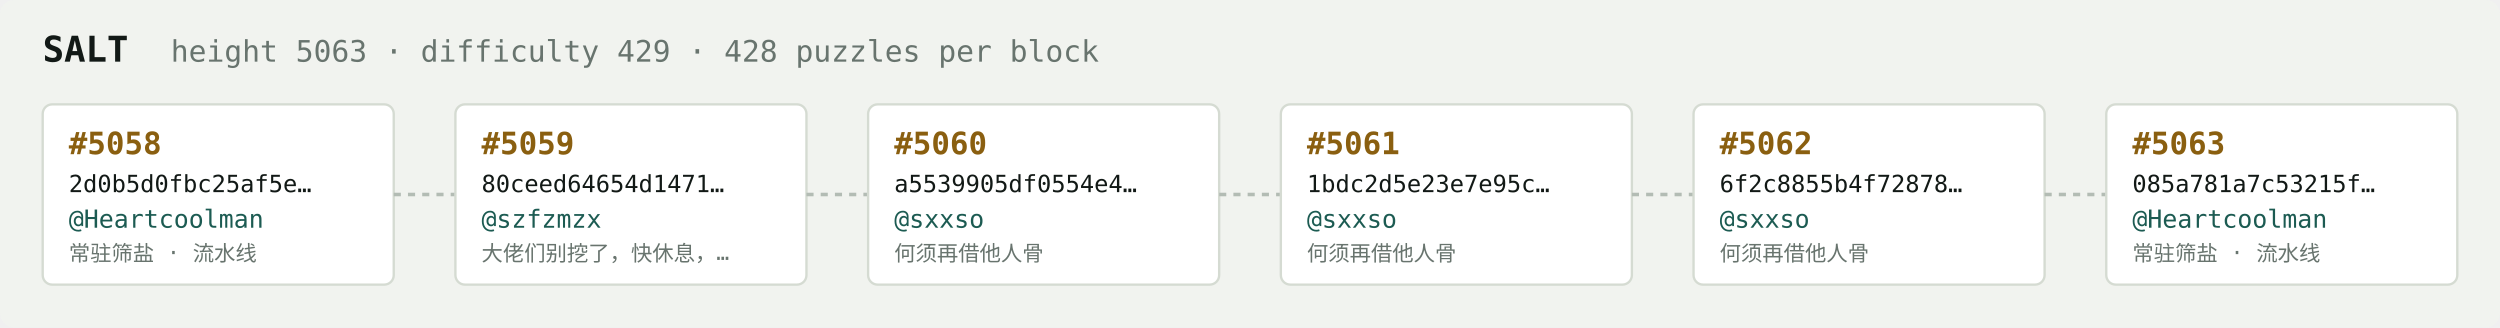
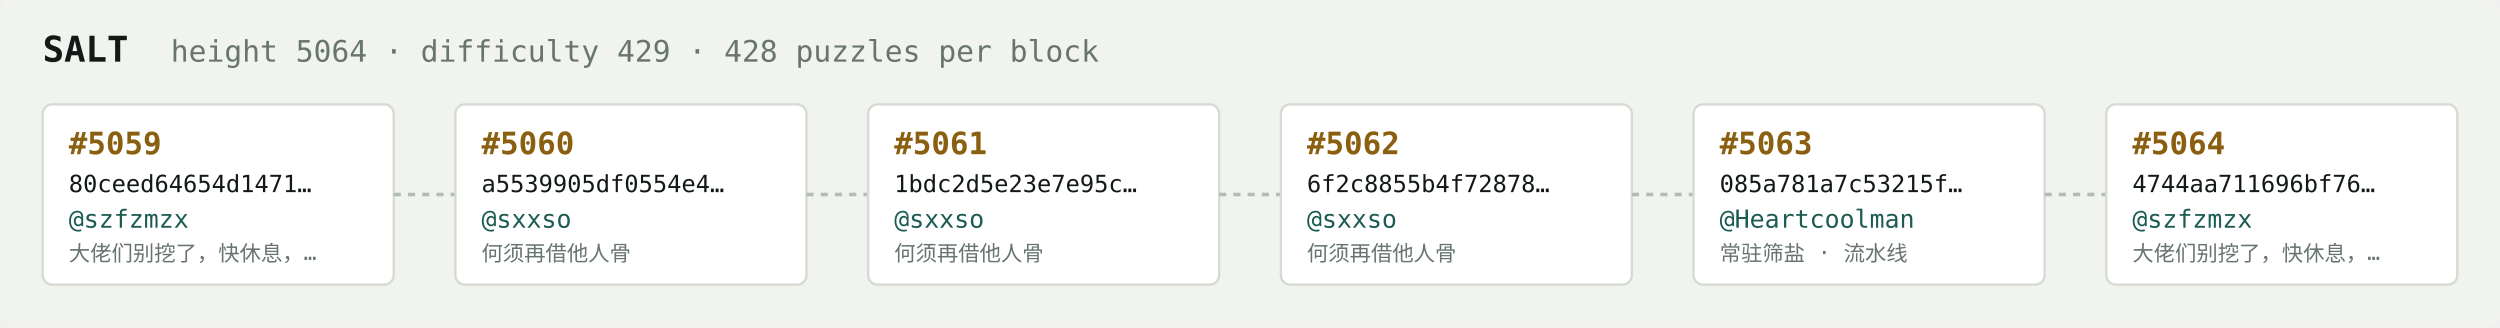
<svg xmlns="http://www.w3.org/2000/svg" width="1054" height="138" viewBox="0 0 1054 138" font-family="ui-monospace,SFMono-Regular,Menlo,monospace">
  <rect fill="#f1f3ef" width="1054" height="138" rx="6" />
  <text x="18" y="26" fill="#121916" font-size="15" font-weight="700">SALT</text>
-   <text x="72" y="26" fill="#68746e" font-size="12.5">height 5063 · difficulty 429 · 428 puzzles per block</text>
+   <text x="72" y="26" fill="#68746e" font-size="12.5">height 5064 · difficulty 429 · 428 puzzles per block</text>
  <rect x="18" y="44" width="148" height="76" rx="4" fill="#ffffff" stroke="#d5dbd2" stroke-width="1" />
-   <text x="29" y="65" fill="#8a5f10" font-size="13" font-weight="700">#5058</text>
-   <text x="29" y="81" fill="#121916" font-size="10">2d0b5d0fbc25af5e…</text>
-   <text x="29" y="96" fill="#1c5b52" font-size="10.5">@Heartcoolman</text>
-   <text x="29" y="110" fill="#68746e" font-size="9">常驻筛盐 · 流水线</text>
+   <text x="29" y="65" fill="#8a5f10" font-size="13" font-weight="700">#5059</text>
+   <text x="29" y="81" fill="#121916" font-size="10">80ceed64654d1471…</text>
+   <text x="29" y="96" fill="#1c5b52" font-size="10.5">@szfzmzx</text>
+   <text x="29" y="110" fill="#68746e" font-size="9">大佬们别挖了，快休息，…</text>
  <line x1="166" y1="82.0" x2="192" y2="82.0" stroke="#b3bcb4" stroke-width="1.5" stroke-dasharray="3 3" />
  <rect x="192" y="44" width="148" height="76" rx="4" fill="#ffffff" stroke="#d5dbd2" stroke-width="1" />
-   <text x="203" y="65" fill="#8a5f10" font-size="13" font-weight="700">#5059</text>
-   <text x="203" y="81" fill="#121916" font-size="10">80ceed64654d1471…</text>
-   <text x="203" y="96" fill="#1c5b52" font-size="10.5">@szfzmzx</text>
-   <text x="203" y="110" fill="#68746e" font-size="9">大佬们别挖了，快休息，…</text>
+   <text x="203" y="65" fill="#8a5f10" font-size="13" font-weight="700">#5060</text>
+   <text x="203" y="81" fill="#121916" font-size="10">a5539905df0554e4…</text>
+   <text x="203" y="96" fill="#1c5b52" font-size="10.5">@sxxso</text>
+   <text x="203" y="110" fill="#68746e" font-size="9">何须再借他人骨</text>
  <line x1="340" y1="82.0" x2="366" y2="82.0" stroke="#b3bcb4" stroke-width="1.5" stroke-dasharray="3 3" />
  <rect x="366" y="44" width="148" height="76" rx="4" fill="#ffffff" stroke="#d5dbd2" stroke-width="1" />
-   <text x="377" y="65" fill="#8a5f10" font-size="13" font-weight="700">#5060</text>
-   <text x="377" y="81" fill="#121916" font-size="10">a5539905df0554e4…</text>
+   <text x="377" y="65" fill="#8a5f10" font-size="13" font-weight="700">#5061</text>
+   <text x="377" y="81" fill="#121916" font-size="10">1bdc2d5e23e7e95c…</text>
  <text x="377" y="96" fill="#1c5b52" font-size="10.5">@sxxso</text>
  <text x="377" y="110" fill="#68746e" font-size="9">何须再借他人骨</text>
  <line x1="514" y1="82.0" x2="540" y2="82.0" stroke="#b3bcb4" stroke-width="1.5" stroke-dasharray="3 3" />
  <rect x="540" y="44" width="148" height="76" rx="4" fill="#ffffff" stroke="#d5dbd2" stroke-width="1" />
-   <text x="551" y="65" fill="#8a5f10" font-size="13" font-weight="700">#5061</text>
-   <text x="551" y="81" fill="#121916" font-size="10">1bdc2d5e23e7e95c…</text>
+   <text x="551" y="65" fill="#8a5f10" font-size="13" font-weight="700">#5062</text>
+   <text x="551" y="81" fill="#121916" font-size="10">6f2c8855b4f72878…</text>
  <text x="551" y="96" fill="#1c5b52" font-size="10.5">@sxxso</text>
  <text x="551" y="110" fill="#68746e" font-size="9">何须再借他人骨</text>
  <line x1="688" y1="82.0" x2="714" y2="82.0" stroke="#b3bcb4" stroke-width="1.5" stroke-dasharray="3 3" />
  <rect x="714" y="44" width="148" height="76" rx="4" fill="#ffffff" stroke="#d5dbd2" stroke-width="1" />
-   <text x="725" y="65" fill="#8a5f10" font-size="13" font-weight="700">#5062</text>
-   <text x="725" y="81" fill="#121916" font-size="10">6f2c8855b4f72878…</text>
-   <text x="725" y="96" fill="#1c5b52" font-size="10.5">@sxxso</text>
-   <text x="725" y="110" fill="#68746e" font-size="9">何须再借他人骨</text>
+   <text x="725" y="65" fill="#8a5f10" font-size="13" font-weight="700">#5063</text>
+   <text x="725" y="81" fill="#121916" font-size="10">085a781a7c53215f…</text>
+   <text x="725" y="96" fill="#1c5b52" font-size="10.5">@Heartcoolman</text>
+   <text x="725" y="110" fill="#68746e" font-size="9">常驻筛盐 · 流水线</text>
  <line x1="862" y1="82.0" x2="888" y2="82.0" stroke="#b3bcb4" stroke-width="1.5" stroke-dasharray="3 3" />
  <rect x="888" y="44" width="148" height="76" rx="4" fill="#ffffff" stroke="#d5dbd2" stroke-width="1" />
-   <text x="899" y="65" fill="#8a5f10" font-size="13" font-weight="700">#5063</text>
-   <text x="899" y="81" fill="#121916" font-size="10">085a781a7c53215f…</text>
-   <text x="899" y="96" fill="#1c5b52" font-size="10.5">@Heartcoolman</text>
-   <text x="899" y="110" fill="#68746e" font-size="9">常驻筛盐 · 流水线</text>
+   <text x="899" y="65" fill="#8a5f10" font-size="13" font-weight="700">#5064</text>
+   <text x="899" y="81" fill="#121916" font-size="10">4744aa711696bf76…</text>
+   <text x="899" y="96" fill="#1c5b52" font-size="10.5">@szfzmzx</text>
+   <text x="899" y="110" fill="#68746e" font-size="9">大佬们别挖了，快休息，…</text>
</svg>
